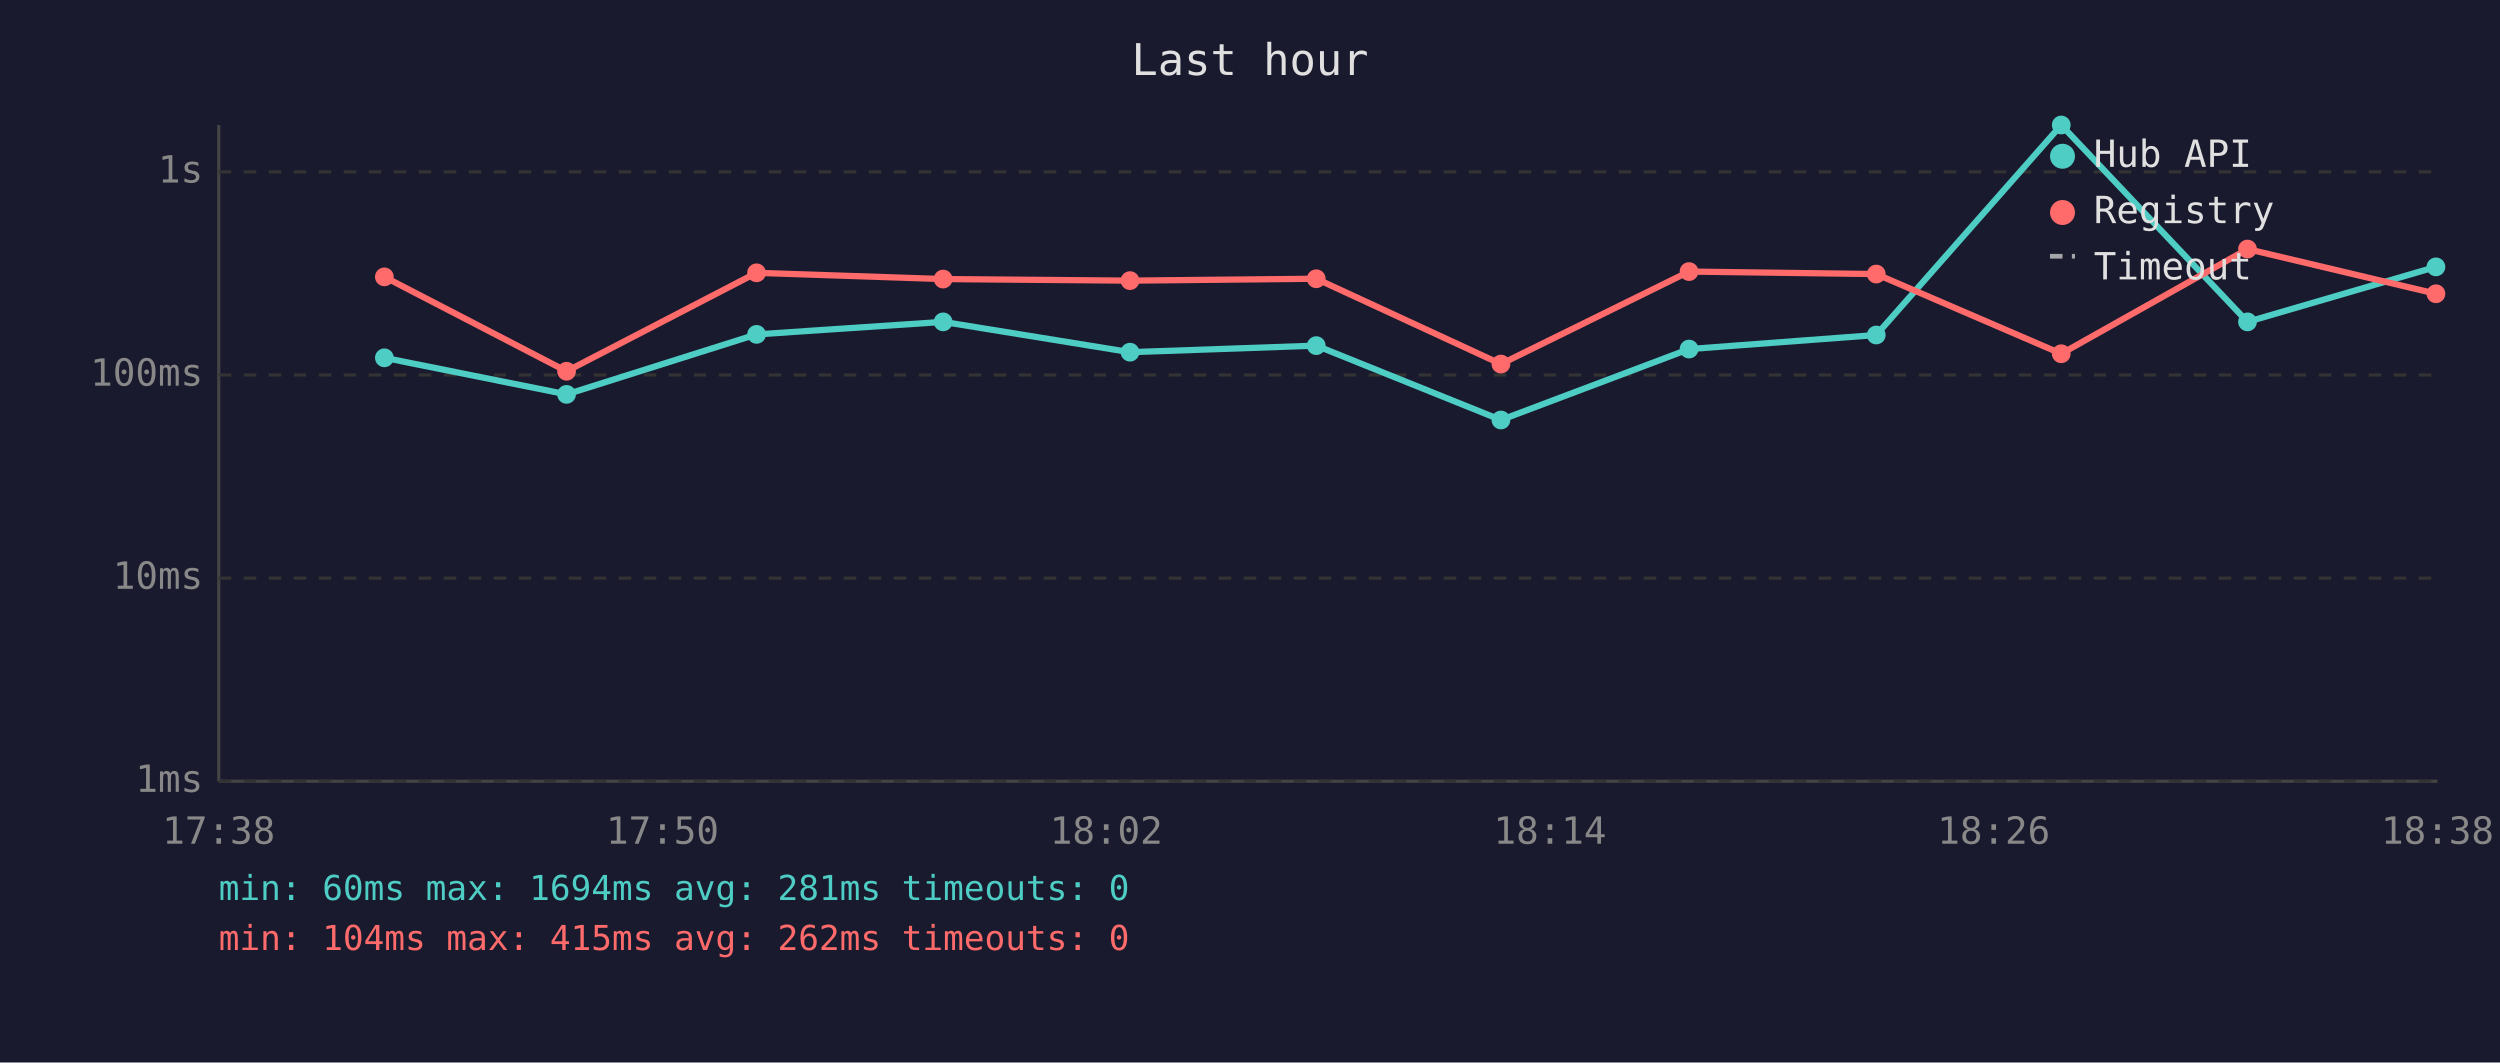
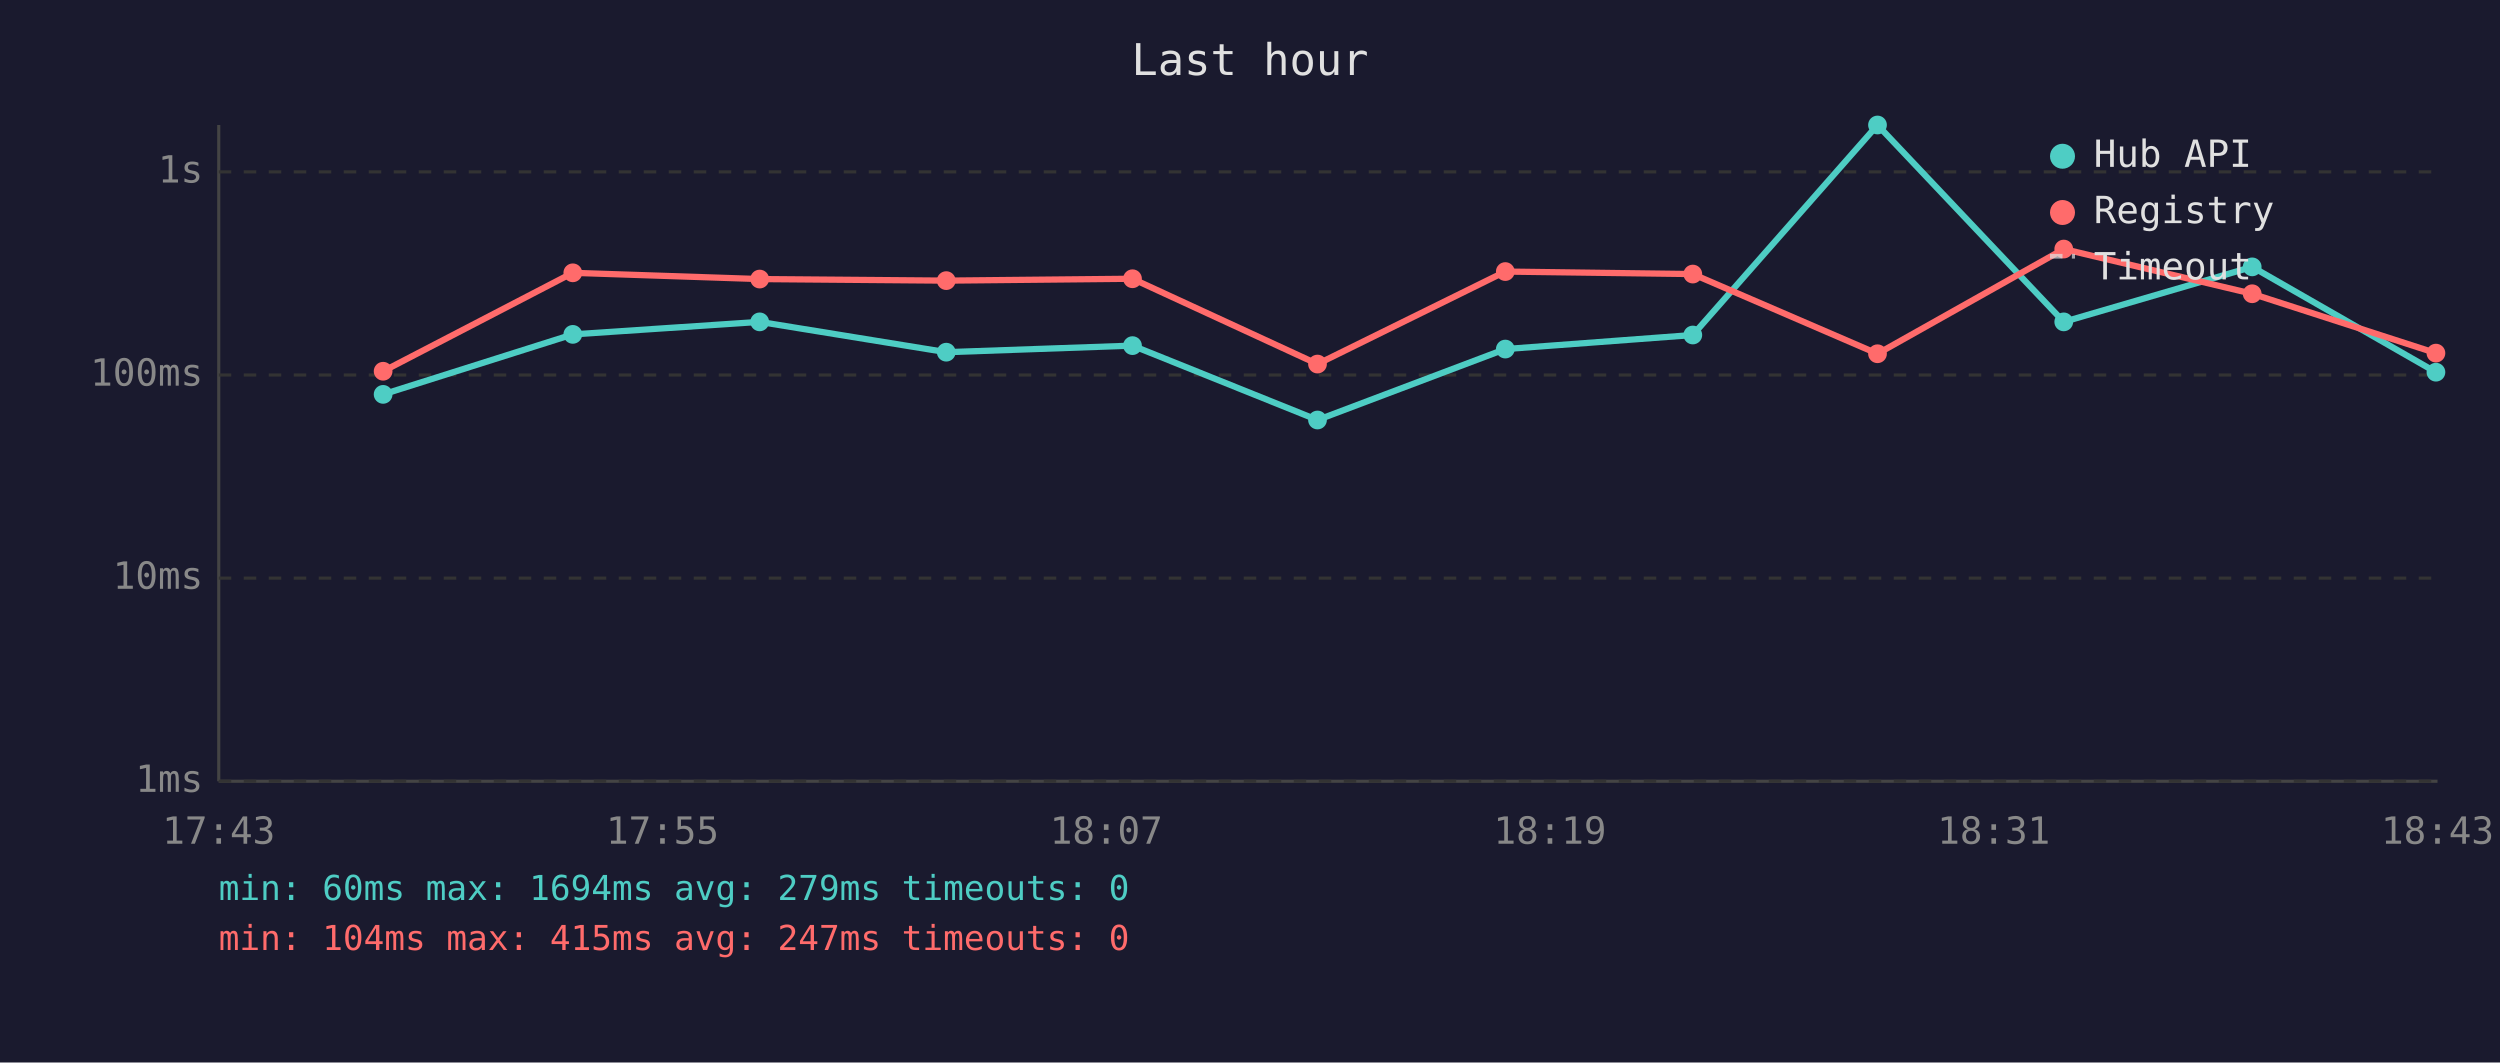
<svg xmlns="http://www.w3.org/2000/svg" viewBox="0 0 800 340" font-family="monospace" font-size="12">
  <rect width="800" height="340" fill="#1a1a2e" />
  <text x="400" y="24" fill="#e0e0e0" font-size="14" text-anchor="middle">Last hour</text>
  <line x1="70" y1="40" x2="70" y2="250" stroke="#444" stroke-width="1" />
  <line x1="70" y1="250" x2="780" y2="250" stroke="#444" stroke-width="1" />
  <line x1="70" y1="250" x2="780" y2="250" stroke="#333" stroke-width="1" stroke-dasharray="4" />
  <text x="65" y="250" fill="#888" text-anchor="end" dominant-baseline="middle">1ms</text>
  <line x1="70" y1="185" x2="780" y2="185" stroke="#333" stroke-width="1" stroke-dasharray="4" />
  <text x="65" y="185" fill="#888" text-anchor="end" dominant-baseline="middle">10ms</text>
  <line x1="70" y1="120" x2="780" y2="120" stroke="#333" stroke-width="1" stroke-dasharray="4" />
  <text x="65" y="120" fill="#888" text-anchor="end" dominant-baseline="middle">100ms</text>
  <line x1="70" y1="55" x2="780" y2="55" stroke="#333" stroke-width="1" stroke-dasharray="4" />
  <text x="65" y="55" fill="#888" text-anchor="end" dominant-baseline="middle">1s</text>
-   <text x="70" y="270" fill="#888" text-anchor="middle">17:38</text>
-   <text x="212" y="270" fill="#888" text-anchor="middle">17:50</text>
-   <text x="354" y="270" fill="#888" text-anchor="middle">18:02</text>
-   <text x="496" y="270" fill="#888" text-anchor="middle">18:14</text>
-   <text x="638" y="270" fill="#888" text-anchor="middle">18:26</text>
-   <text x="780" y="270" fill="#888" text-anchor="middle">18:38</text>
-   <polyline points="123.0,114.5 181.3,126.2 242.1,107.0 301.8,103.0 361.6,112.7 421.2,110.6 480.3,134.4 540.5,111.7 600.4,107.2 659.6,40.0 719.2,103.0 779.5,85.4" fill="none" stroke="#4ecdc4" stroke-width="2" opacity="1" />
-   <circle cx="123.0" cy="114.5" r="3" fill="#4ecdc4" />
-   <circle cx="181.3" cy="126.2" r="3" fill="#4ecdc4" />
-   <circle cx="242.1" cy="107.0" r="3" fill="#4ecdc4" />
-   <circle cx="301.8" cy="103.0" r="3" fill="#4ecdc4" />
-   <circle cx="361.6" cy="112.7" r="3" fill="#4ecdc4" />
-   <circle cx="421.2" cy="110.6" r="3" fill="#4ecdc4" />
-   <circle cx="480.3" cy="134.4" r="3" fill="#4ecdc4" />
-   <circle cx="540.5" cy="111.7" r="3" fill="#4ecdc4" />
-   <circle cx="600.4" cy="107.2" r="3" fill="#4ecdc4" />
-   <circle cx="659.6" cy="40.0" r="3" fill="#4ecdc4" />
-   <circle cx="719.2" cy="103.0" r="3" fill="#4ecdc4" />
-   <circle cx="779.5" cy="85.4" r="3" fill="#4ecdc4" />
-   <polyline points="123.0,88.6 181.3,118.8 242.1,87.3 301.8,89.3 361.6,89.8 421.2,89.2 480.3,116.5 540.5,86.9 600.4,87.7 659.6,113.2 719.2,79.7 779.5,94.0" fill="none" stroke="#ff6b6b" stroke-width="2" opacity="1" />
-   <circle cx="123.0" cy="88.6" r="3" fill="#ff6b6b" />
-   <circle cx="181.3" cy="118.8" r="3" fill="#ff6b6b" />
-   <circle cx="242.1" cy="87.3" r="3" fill="#ff6b6b" />
-   <circle cx="301.8" cy="89.3" r="3" fill="#ff6b6b" />
-   <circle cx="361.6" cy="89.8" r="3" fill="#ff6b6b" />
-   <circle cx="421.2" cy="89.2" r="3" fill="#ff6b6b" />
-   <circle cx="480.3" cy="116.5" r="3" fill="#ff6b6b" />
-   <circle cx="540.5" cy="86.9" r="3" fill="#ff6b6b" />
-   <circle cx="600.4" cy="87.7" r="3" fill="#ff6b6b" />
-   <circle cx="659.6" cy="113.2" r="3" fill="#ff6b6b" />
-   <circle cx="719.2" cy="79.7" r="3" fill="#ff6b6b" />
-   <circle cx="779.5" cy="94.0" r="3" fill="#ff6b6b" />
+   <text x="70" y="270" fill="#888" text-anchor="middle">17:43</text>
+   <text x="212" y="270" fill="#888" text-anchor="middle">17:55</text>
+   <text x="354" y="270" fill="#888" text-anchor="middle">18:07</text>
+   <text x="496" y="270" fill="#888" text-anchor="middle">18:19</text>
+   <text x="638" y="270" fill="#888" text-anchor="middle">18:31</text>
+   <text x="780" y="270" fill="#888" text-anchor="middle">18:43</text>
+   <polyline points="122.6,126.2 183.3,107.0 243.1,103.0 302.8,112.7 362.4,110.6 421.6,134.4 481.7,111.7 541.7,107.2 600.8,40.0 660.4,103.0 720.7,85.4 779.5,119.1" fill="none" stroke="#4ecdc4" stroke-width="2" opacity="1" />
+   <circle cx="122.6" cy="126.2" r="3" fill="#4ecdc4" />
+   <circle cx="183.3" cy="107.0" r="3" fill="#4ecdc4" />
+   <circle cx="243.1" cy="103.0" r="3" fill="#4ecdc4" />
+   <circle cx="302.8" cy="112.7" r="3" fill="#4ecdc4" />
+   <circle cx="362.4" cy="110.6" r="3" fill="#4ecdc4" />
+   <circle cx="421.6" cy="134.4" r="3" fill="#4ecdc4" />
+   <circle cx="481.7" cy="111.7" r="3" fill="#4ecdc4" />
+   <circle cx="541.7" cy="107.2" r="3" fill="#4ecdc4" />
+   <circle cx="600.8" cy="40.0" r="3" fill="#4ecdc4" />
+   <circle cx="660.4" cy="103.0" r="3" fill="#4ecdc4" />
+   <circle cx="720.7" cy="85.4" r="3" fill="#4ecdc4" />
+   <circle cx="779.5" cy="119.1" r="3" fill="#4ecdc4" />
+   <polyline points="122.6,118.8 183.3,87.3 243.1,89.3 302.8,89.8 362.4,89.2 421.6,116.5 481.7,86.9 541.7,87.7 600.8,113.2 660.4,79.7 720.7,94.0 779.5,113.0" fill="none" stroke="#ff6b6b" stroke-width="2" opacity="1" />
+   <circle cx="122.6" cy="118.8" r="3" fill="#ff6b6b" />
+   <circle cx="183.3" cy="87.3" r="3" fill="#ff6b6b" />
+   <circle cx="243.1" cy="89.3" r="3" fill="#ff6b6b" />
+   <circle cx="302.8" cy="89.8" r="3" fill="#ff6b6b" />
+   <circle cx="362.4" cy="89.2" r="3" fill="#ff6b6b" />
+   <circle cx="421.6" cy="116.5" r="3" fill="#ff6b6b" />
+   <circle cx="481.7" cy="86.9" r="3" fill="#ff6b6b" />
+   <circle cx="541.7" cy="87.7" r="3" fill="#ff6b6b" />
+   <circle cx="600.8" cy="113.2" r="3" fill="#ff6b6b" />
+   <circle cx="660.4" cy="79.7" r="3" fill="#ff6b6b" />
+   <circle cx="720.7" cy="94.0" r="3" fill="#ff6b6b" />
+   <circle cx="779.5" cy="113.0" r="3" fill="#ff6b6b" />
  <circle cx="660" cy="50" r="4" fill="#4ecdc4" />
  <text x="670" y="50" fill="#e0e0e0" dominant-baseline="middle">Hub API</text>
  <circle cx="660" cy="68" r="4" fill="#ff6b6b" />
  <text x="670" y="68" fill="#e0e0e0" dominant-baseline="middle">Registry</text>
  <line x1="656" y1="82" x2="664" y2="82" stroke="#e0e0e0" stroke-width="1.5" stroke-dasharray="4,3" opacity="0.7" />
  <text x="670" y="86" fill="#e0e0e0" dominant-baseline="middle">Timeout</text>
-   <text x="70" y="288" fill="#4ecdc4" font-size="11">min: 60ms  max: 1694ms  avg: 281ms  timeouts: 0</text>
-   <text x="70" y="304" fill="#ff6b6b" font-size="11">min: 104ms  max: 415ms  avg: 262ms  timeouts: 0</text>
+   <text x="70" y="288" fill="#4ecdc4" font-size="11">min: 60ms  max: 1694ms  avg: 279ms  timeouts: 0</text>
+   <text x="70" y="304" fill="#ff6b6b" font-size="11">min: 104ms  max: 415ms  avg: 247ms  timeouts: 0</text>
</svg>
